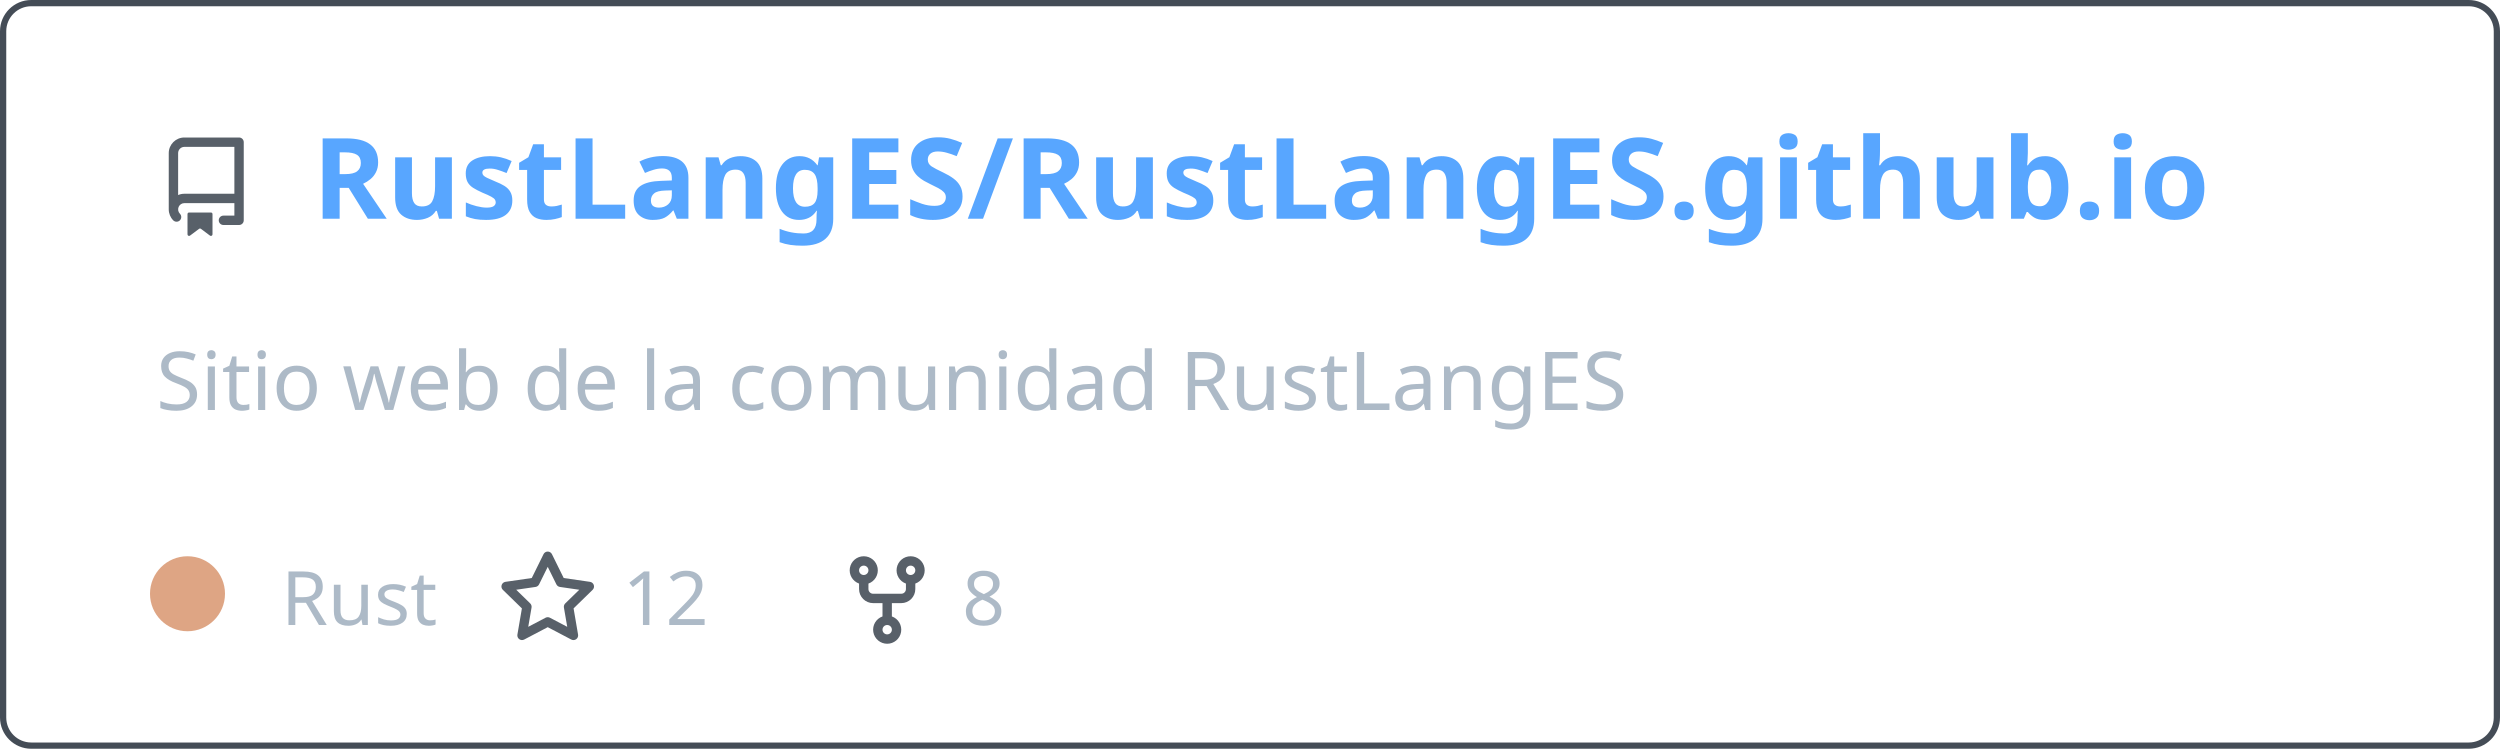
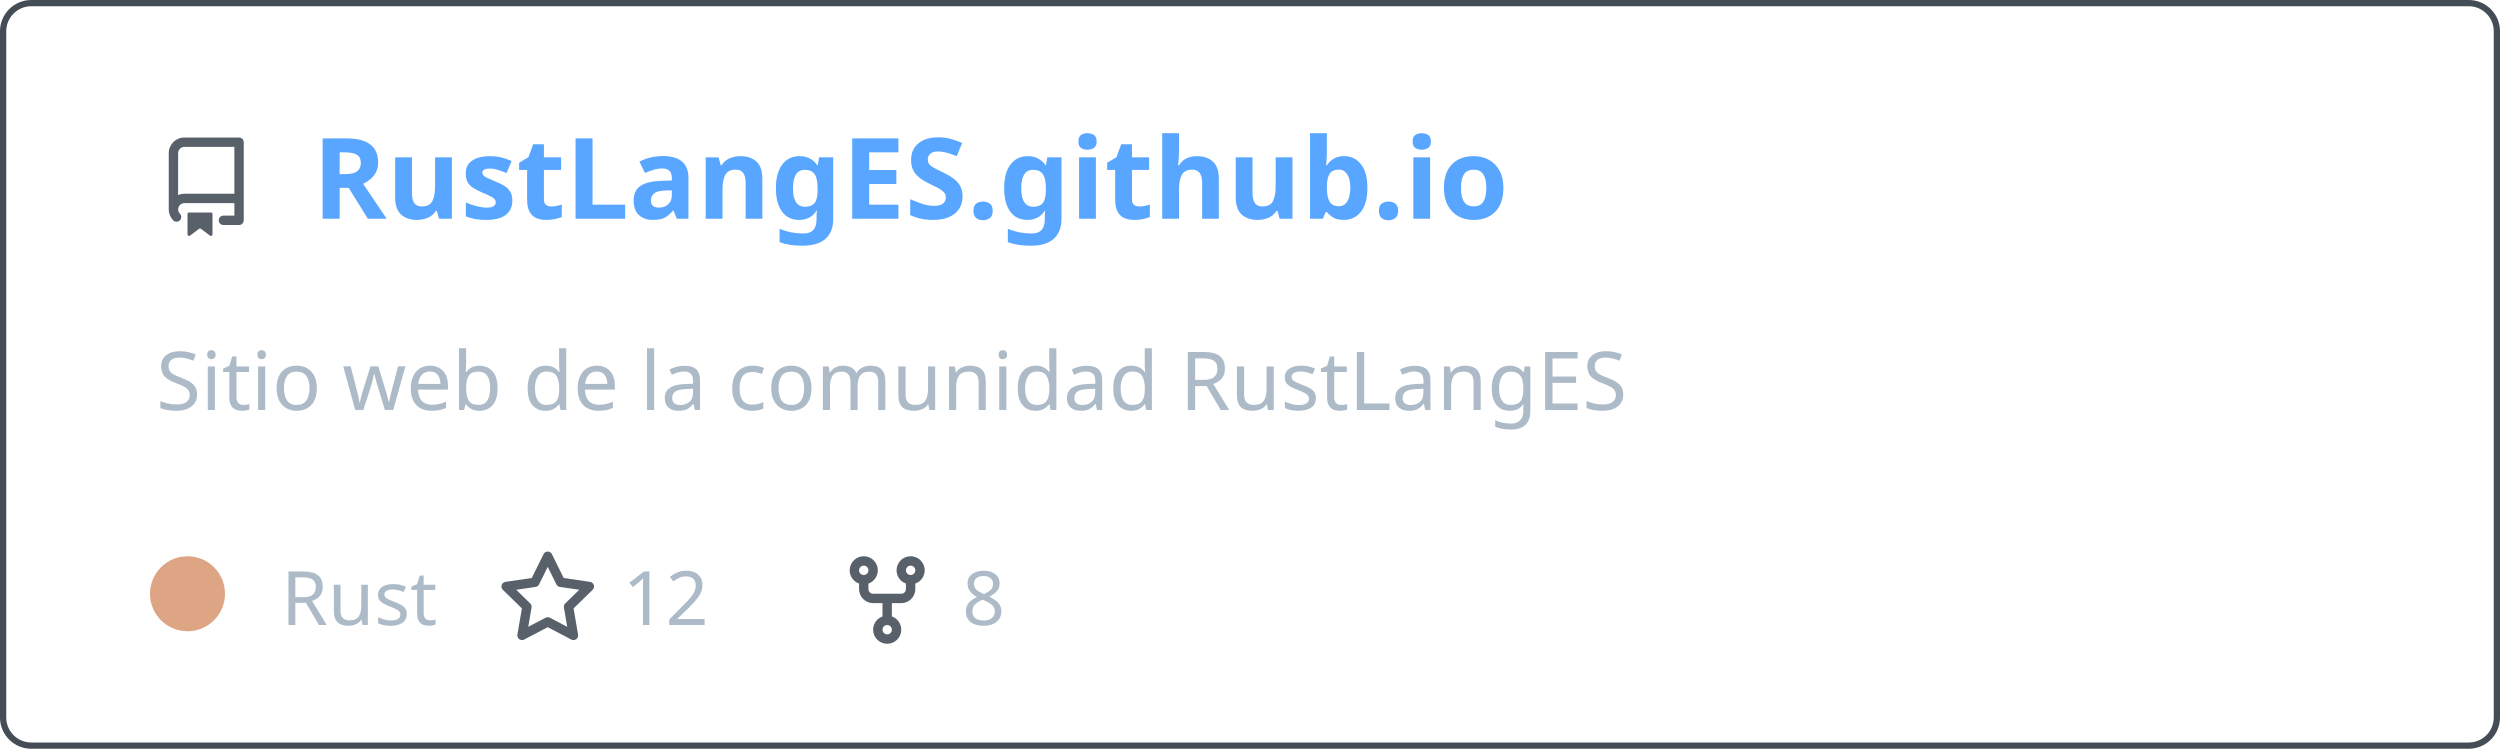
<svg xmlns="http://www.w3.org/2000/svg" width="400" height="120" viewBox="0 0 400 120" fill="none" role="img" aria-labelledby="descId">
  <style>
          .header {
            font: 600 18px 'Segoe UI', Ubuntu, Sans-Serif;
            fill: #58a6ff;
            animation: fadeInAnimation 0.8s ease-in-out forwards;
          }
          @supports(-moz-appearance: auto) {
            /* Selector detects Firefox */
            .header { font-size: 15.5px; }
          }
          
    .description { font: 400 13px 'Segoe UI', Ubuntu, Sans-Serif; fill: #adbac7 }
    .gray { font: 400 12px 'Segoe UI', Ubuntu, Sans-Serif; fill: #adbac7 }
    .icon { fill: #586069 }
    .badge { font: 600 11px 'Segoe UI', Ubuntu, Sans-Serif; }
    .badge rect { opacity: 0.2 }
  

          
    /* Animations */
    @keyframes scaleInAnimation {
      from {
        transform: translate(-5px, 5px) scale(0);
      }
      to {
        transform: translate(-5px, 5px) scale(1);
      }
    }
    @keyframes fadeInAnimation {
      from {
        opacity: 0;
      }
      to {
        opacity: 1;
      }
    }
  
          * { animation-duration: 0s !important; animation-delay: 0s !important; }
        </style>
  <rect data-testid="card-bg" x="0.5" y="0.5" rx="4.5" height="99%" stroke="#444c56" width="399" fill="#00000000" stroke-opacity="1" />
  <g data-testid="card-title" transform="translate(25, 35)">
    <g transform="translate(0, 0)">
      <svg class="icon" x="0" y="-13" viewBox="0 0 16 16" version="1.1" width="16" height="16">
        <path fill-rule="evenodd" d="M2 2.5A2.5 2.5 0 014.5 0h8.75a.75.75 0 01.75.75v12.5a.75.75 0 01-.75.75h-2.5a.75.75 0 110-1.5h1.75v-2h-8a1 1 0 00-.714 1.7.75.75 0 01-1.072 1.05A2.495 2.495 0 012 11.5v-9zm10.5-1V9h-8c-.356 0-.694.074-1 .208V2.5a1 1 0 011-1h8zM5 12.25v3.25a.25.25 0 00.4.2l1.45-1.087a.25.25 0 01.3 0L8.6 15.7a.25.25 0 00.4-.2v-3.25a.25.25 0 00-.25-.25h-3.5a.25.25 0 00-.25.25z" />
      </svg>
    </g>
    <g transform="translate(25, 0)">
-       <text x="0" y="0" class="header" data-testid="header">RustLangES/RustLangES.github.io</text>
+       <text x="0" y="0" class="header" data-testid="header">RustLangES.github.io</text>
    </g>
  </g>
  <g data-testid="main-card-body" transform="translate(0, 55)">
    <text class="description" x="25" y="-5">
      <tspan dy="1.2em" x="25">Sitio web de la comunidad RustLangES</tspan>
    </text>
    <g transform="translate(30, 45)">
      <g transform="translate(0, 0)">
        <g data-testid="primary-lang">
          <circle data-testid="lang-color" cx="0" cy="-5" r="6" fill="#dea584" />
          <text data-testid="lang-name" class="gray" x="15">Rust</text>
        </g>
      </g>
      <g transform="translate(49.6375, 0)">
        <g transform="translate(0, 0)">
          <svg class="icon" y="-12" viewBox="0 0 16 16" version="1.1" width="16" height="16">
            <path fill-rule="evenodd" d="M8 .25a.75.75 0 01.673.418l1.882 3.815 4.21.612a.75.75 0 01.416 1.279l-3.046 2.97.719 4.192a.75.75 0 01-1.088.791L8 12.347l-3.766 1.98a.75.75 0 01-1.088-.79l.72-4.194L.818 6.374a.75.75 0 01.416-1.28l4.21-.611L7.327.668A.75.75 0 018 .25zm0 2.445L6.615 5.5a.75.75 0 01-.564.41l-3.097.45 2.24 2.184a.75.75 0 01.216.664l-.528 3.084 2.769-1.456a.75.75 0 01.698 0l2.77 1.456-.53-3.084a.75.75 0 01.216-.664l2.24-2.183-3.096-.45a.75.75 0 01-.564-.41L8 2.694v.001z" />
          </svg>
        </g>
        <g transform="translate(20, 0)">
          <text data-testid="stargazers" class="gray">12</text>
        </g>
      </g>
      <g transform="translate(103.95, 0)">
        <g transform="translate(0, 0)">
          <svg class="icon" y="-12" viewBox="0 0 16 16" version="1.1" width="16" height="16">
            <path fill-rule="evenodd" d="M5 3.25a.75.75 0 11-1.5 0 .75.75 0 011.5 0zm0 2.122a2.25 2.25 0 10-1.5 0v.878A2.25 2.25 0 005.75 8.5h1.5v2.128a2.251 2.251 0 101.5 0V8.5h1.5a2.25 2.25 0 002.25-2.25v-.878a2.25 2.25 0 10-1.5 0v.878a.75.75 0 01-.75.75h-4.5A.75.75 0 015 6.25v-.878zm3.75 7.378a.75.75 0 11-1.5 0 .75.75 0 011.5 0zm3-8.75a.75.75 0 100-1.5.75.75 0 000 1.5z" />
          </svg>
        </g>
        <g transform="translate(20, 0)">
          <text data-testid="forkcount" class="gray">8</text>
        </g>
      </g>
    </g>
  </g>
</svg>
